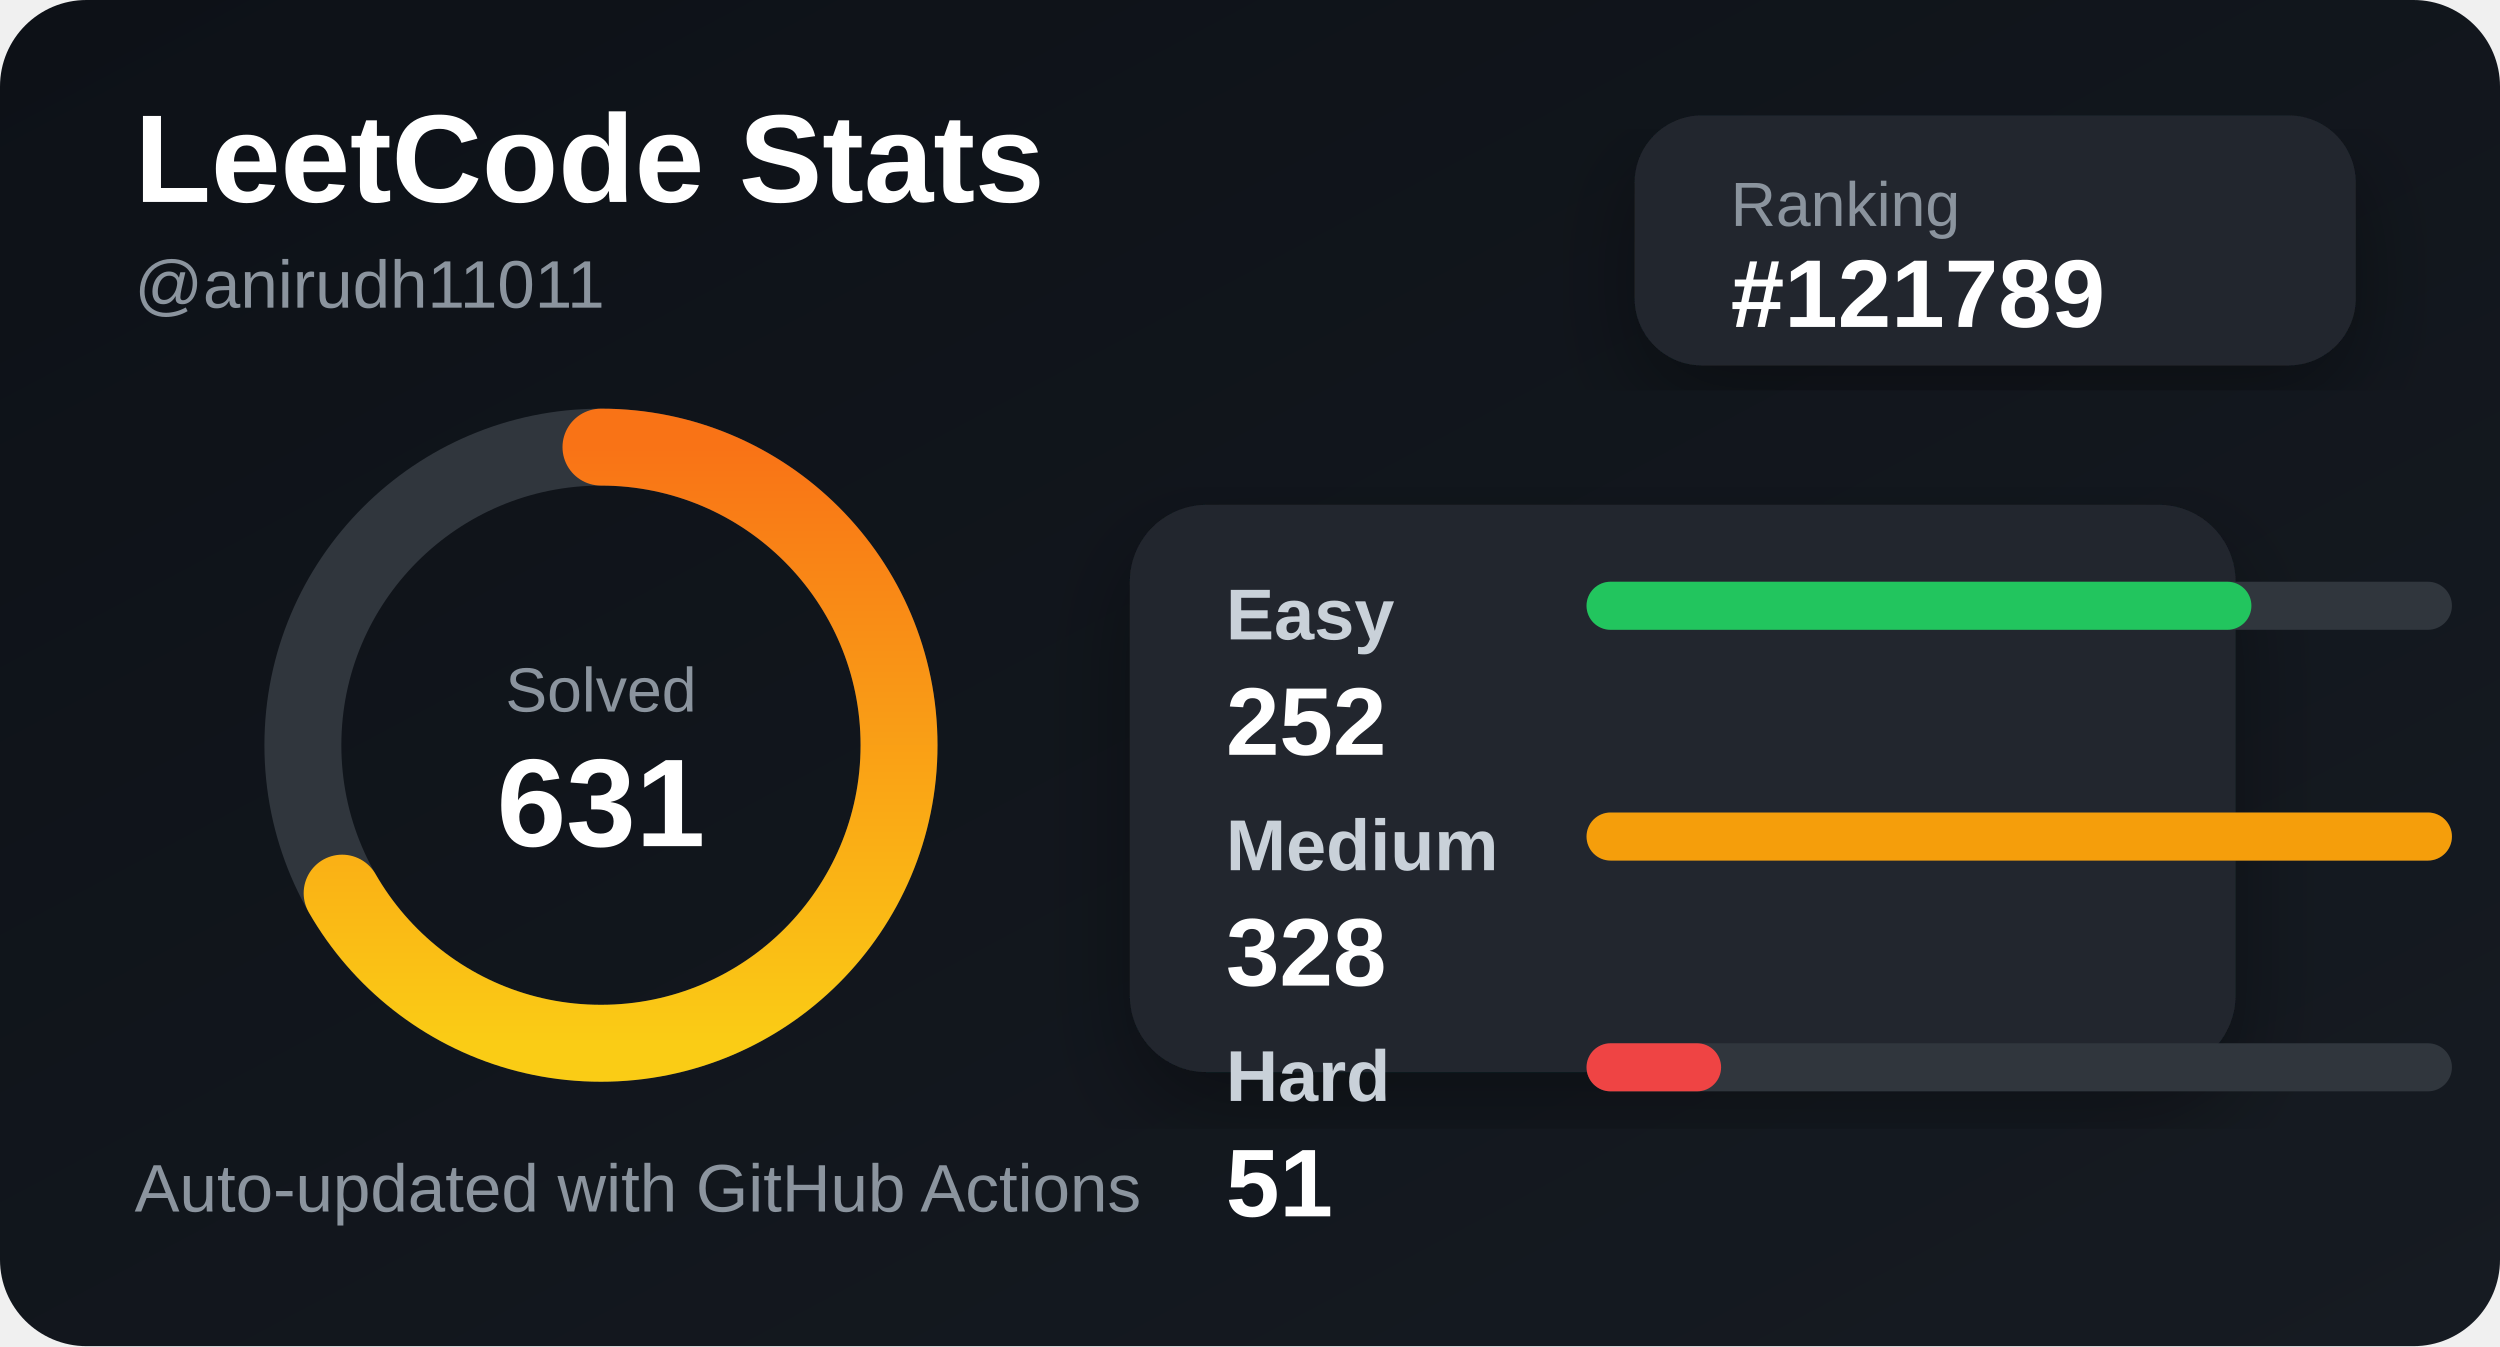
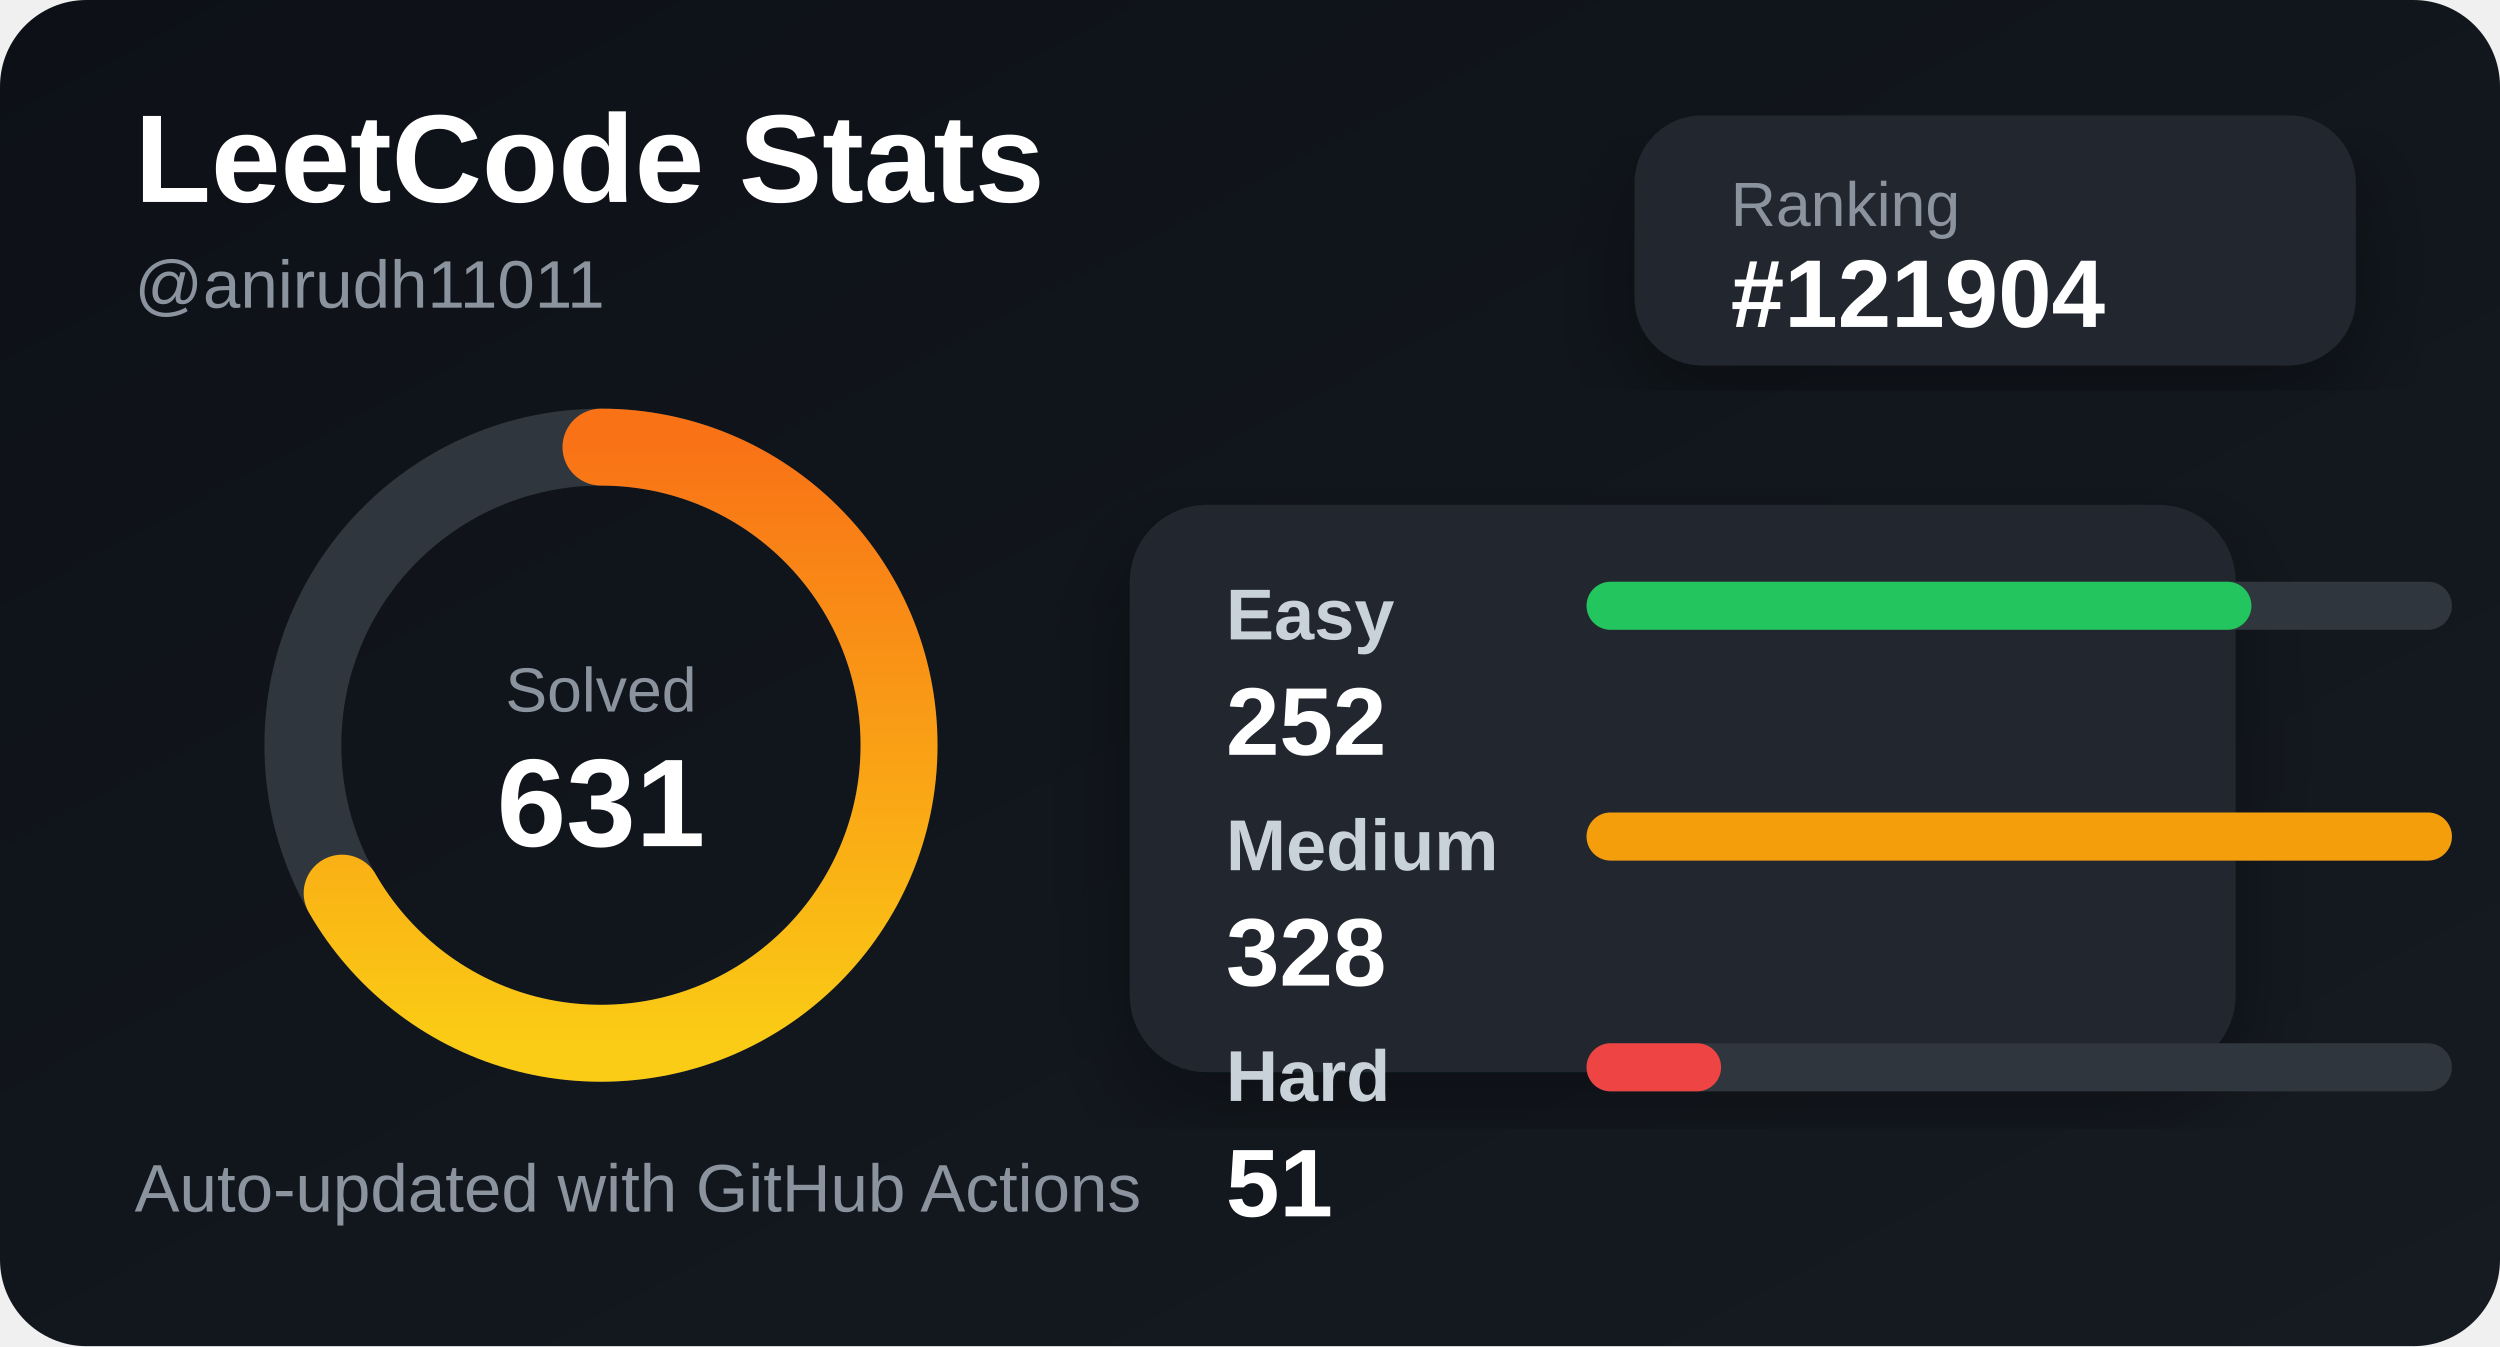
<svg xmlns="http://www.w3.org/2000/svg" width="520" height="280" viewBox="0 0 520 280">
  <defs>
    <linearGradient id="bg" x1="0" y1="0" x2="1" y2="1">
      <stop offset="0%" stop-color="#0d1117" />
      <stop offset="100%" stop-color="#161b22" />
    </linearGradient>
    <linearGradient id="accent" x1="0" y1="0" x2="1" y2="0">
      <stop offset="0%" stop-color="#facc15" />
      <stop offset="100%" stop-color="#f97316" />
    </linearGradient>
    <filter id="shadow">
      <feDropShadow dx="0" dy="8" stdDeviation="10" flood-color="#000" flood-opacity="0.35" />
    </filter>
  </defs>
  <style>
    .title { fill: #ffffff; font: 700 26px Arial, sans-serif; }
    .subtitle { fill: #8b949e; font: 500 14px Arial, sans-serif; }
    .label { fill: #c9d1d9; font: 600 15px Arial, sans-serif; }
    .value { fill: #ffffff; font: 700 20px Arial, sans-serif; }
    .small { fill: #8b949e; font: 500 13px Arial, sans-serif; }
  </style>
  <rect width="520" height="280" rx="18" fill="url(#bg)" />
  <text x="28" y="42" class="title">LeetCode Stats</text>
  <text x="28" y="64" class="subtitle">@anirudh11011</text>
  <rect x="340" y="24" width="150" height="52" rx="14" fill="#21262d" filter="url(#shadow)" />
  <text x="360" y="47" class="small">Ranking</text>
-   <text x="360" y="68" class="value">#121789</text>
+   <text x="360" y="68" class="value">#121904</text>
  <circle cx="125" cy="155" r="62" fill="none" stroke="#30363d" stroke-width="16" />
  <circle cx="125" cy="155" r="62" fill="none" stroke="url(#accent)" stroke-width="16" stroke-linecap="round" stroke-dasharray="260 390" transform="rotate(-90 125 155)" />
  <text x="125" y="148" text-anchor="middle" class="small">Solved</text>
  <text x="125" y="176" text-anchor="middle" class="title">631</text>
  <rect x="235" y="105" width="230" height="118" rx="16" fill="#21262d" filter="url(#shadow)" />
  <text x="255" y="133" class="label">Easy</text>
  <rect x="330" y="121" width="180" height="10" rx="5" fill="#30363d" />
  <rect x="330" y="121" width="138.293" height="10" rx="5" fill="#22c55e" />
  <text x="255" y="157" class="value">252</text>
  <text x="255" y="181" class="label">Medium</text>
  <rect x="330" y="169" width="180" height="10" rx="5" fill="#30363d" />
  <rect x="330" y="169" width="180" height="10" rx="5" fill="#f59e0b" />
  <text x="255" y="205" class="value">328</text>
  <text x="255" y="229" class="label">Hard</text>
  <rect x="330" y="217" width="180" height="10" rx="5" fill="#30363d" />
  <rect x="330" y="217" width="27.988" height="10" rx="5" fill="#ef4444" />
  <text x="255" y="253" class="value">51</text>
  <text x="28" y="252" class="subtitle">Auto-updated with GitHub Actions</text>
</svg>
